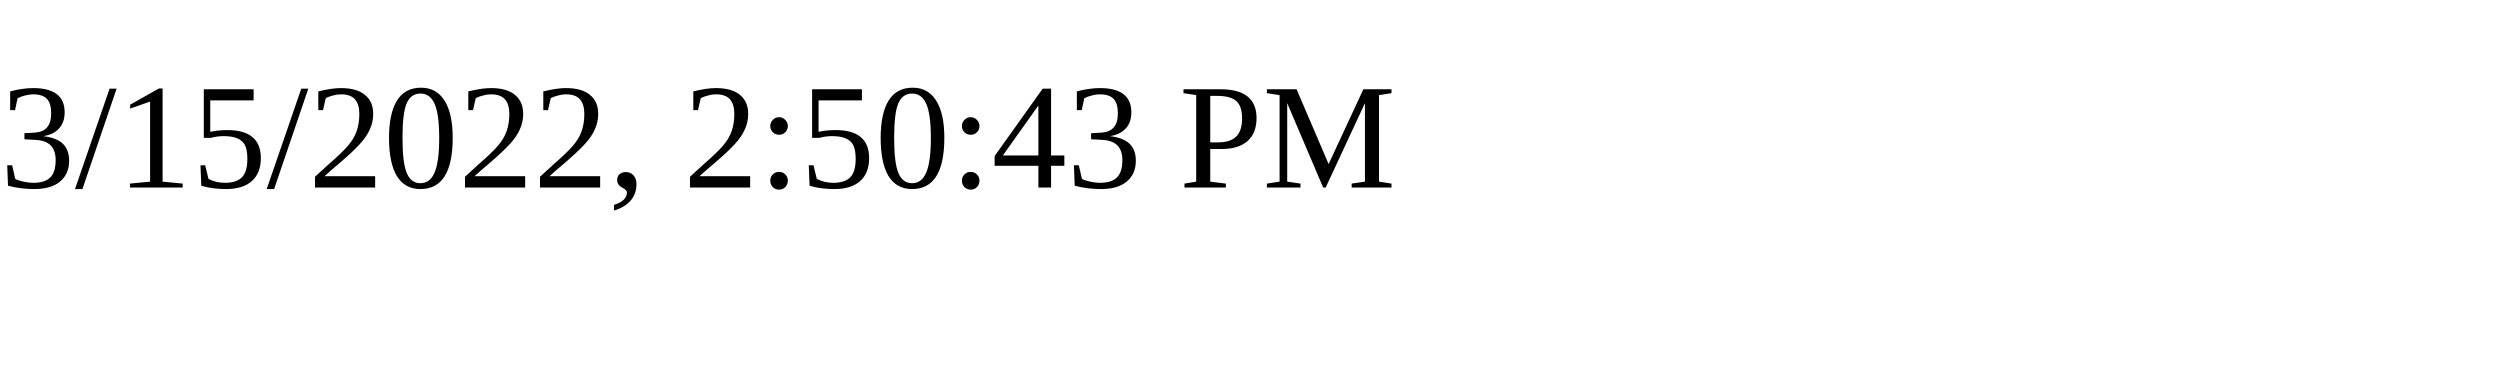
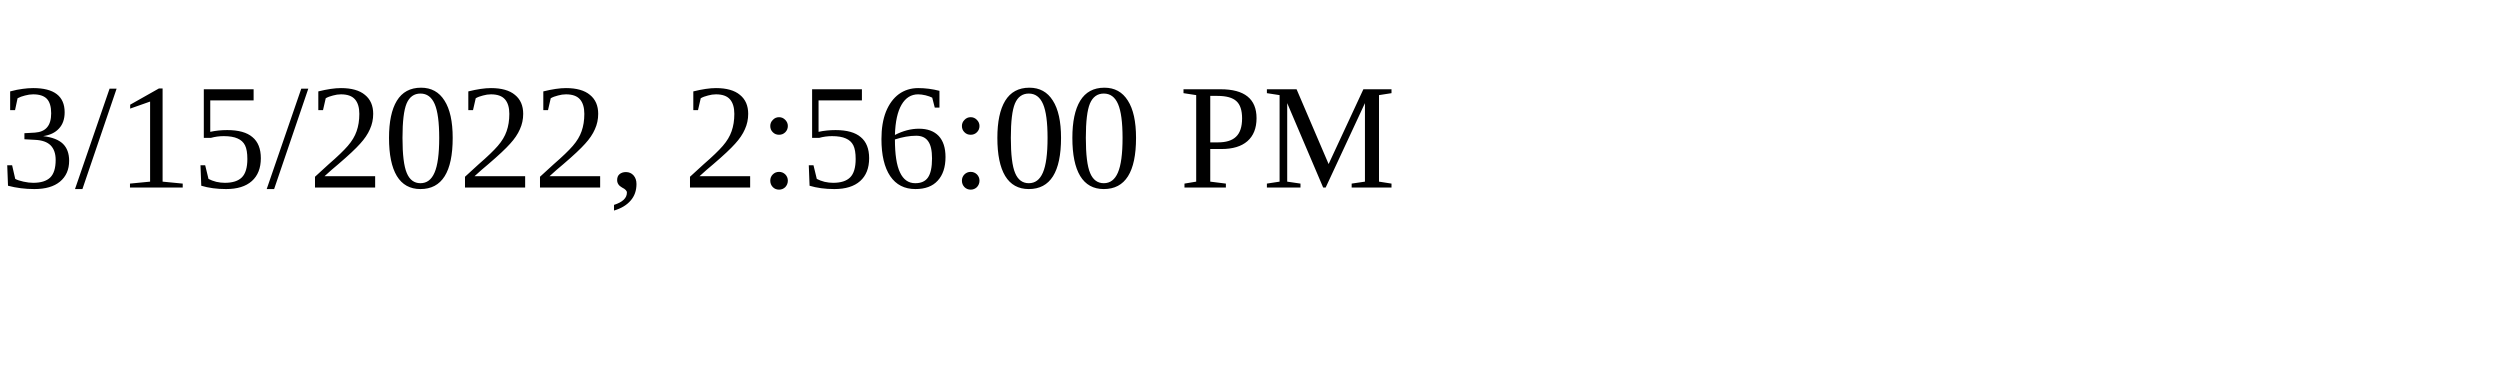
<svg xmlns="http://www.w3.org/2000/svg" height="30" width="200">
-   <text x="0" y="15">3/15/2022, 2:50:43 PM</text>
+   <text x="0" y="15">3/15/2022, 2:56:00 PM</text>
</svg>
